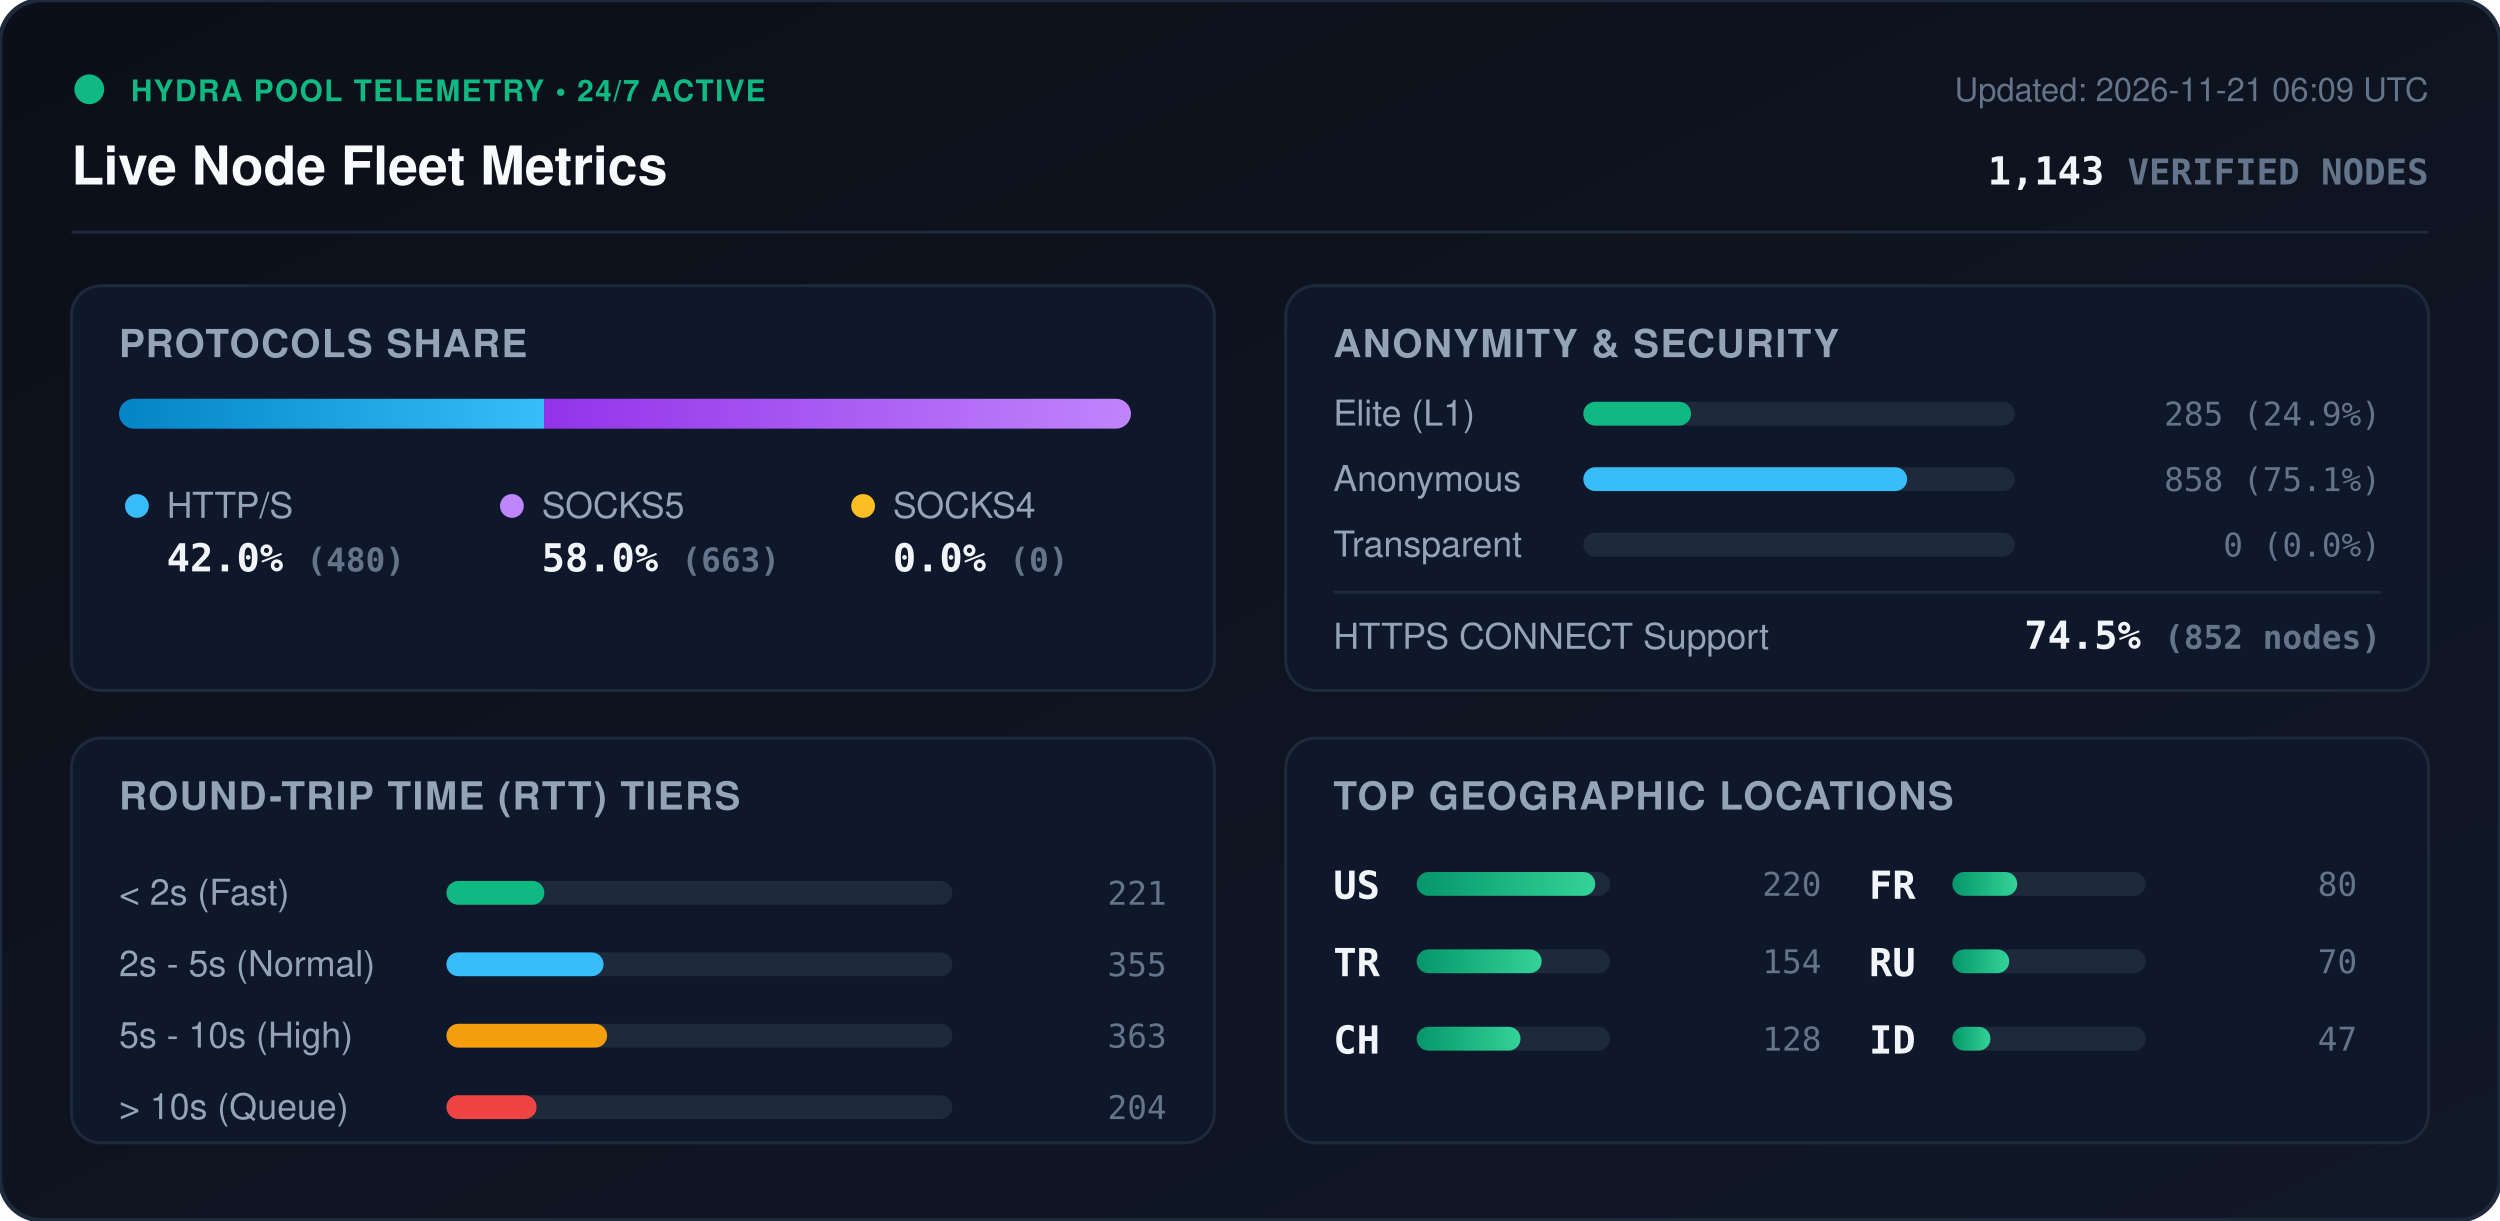
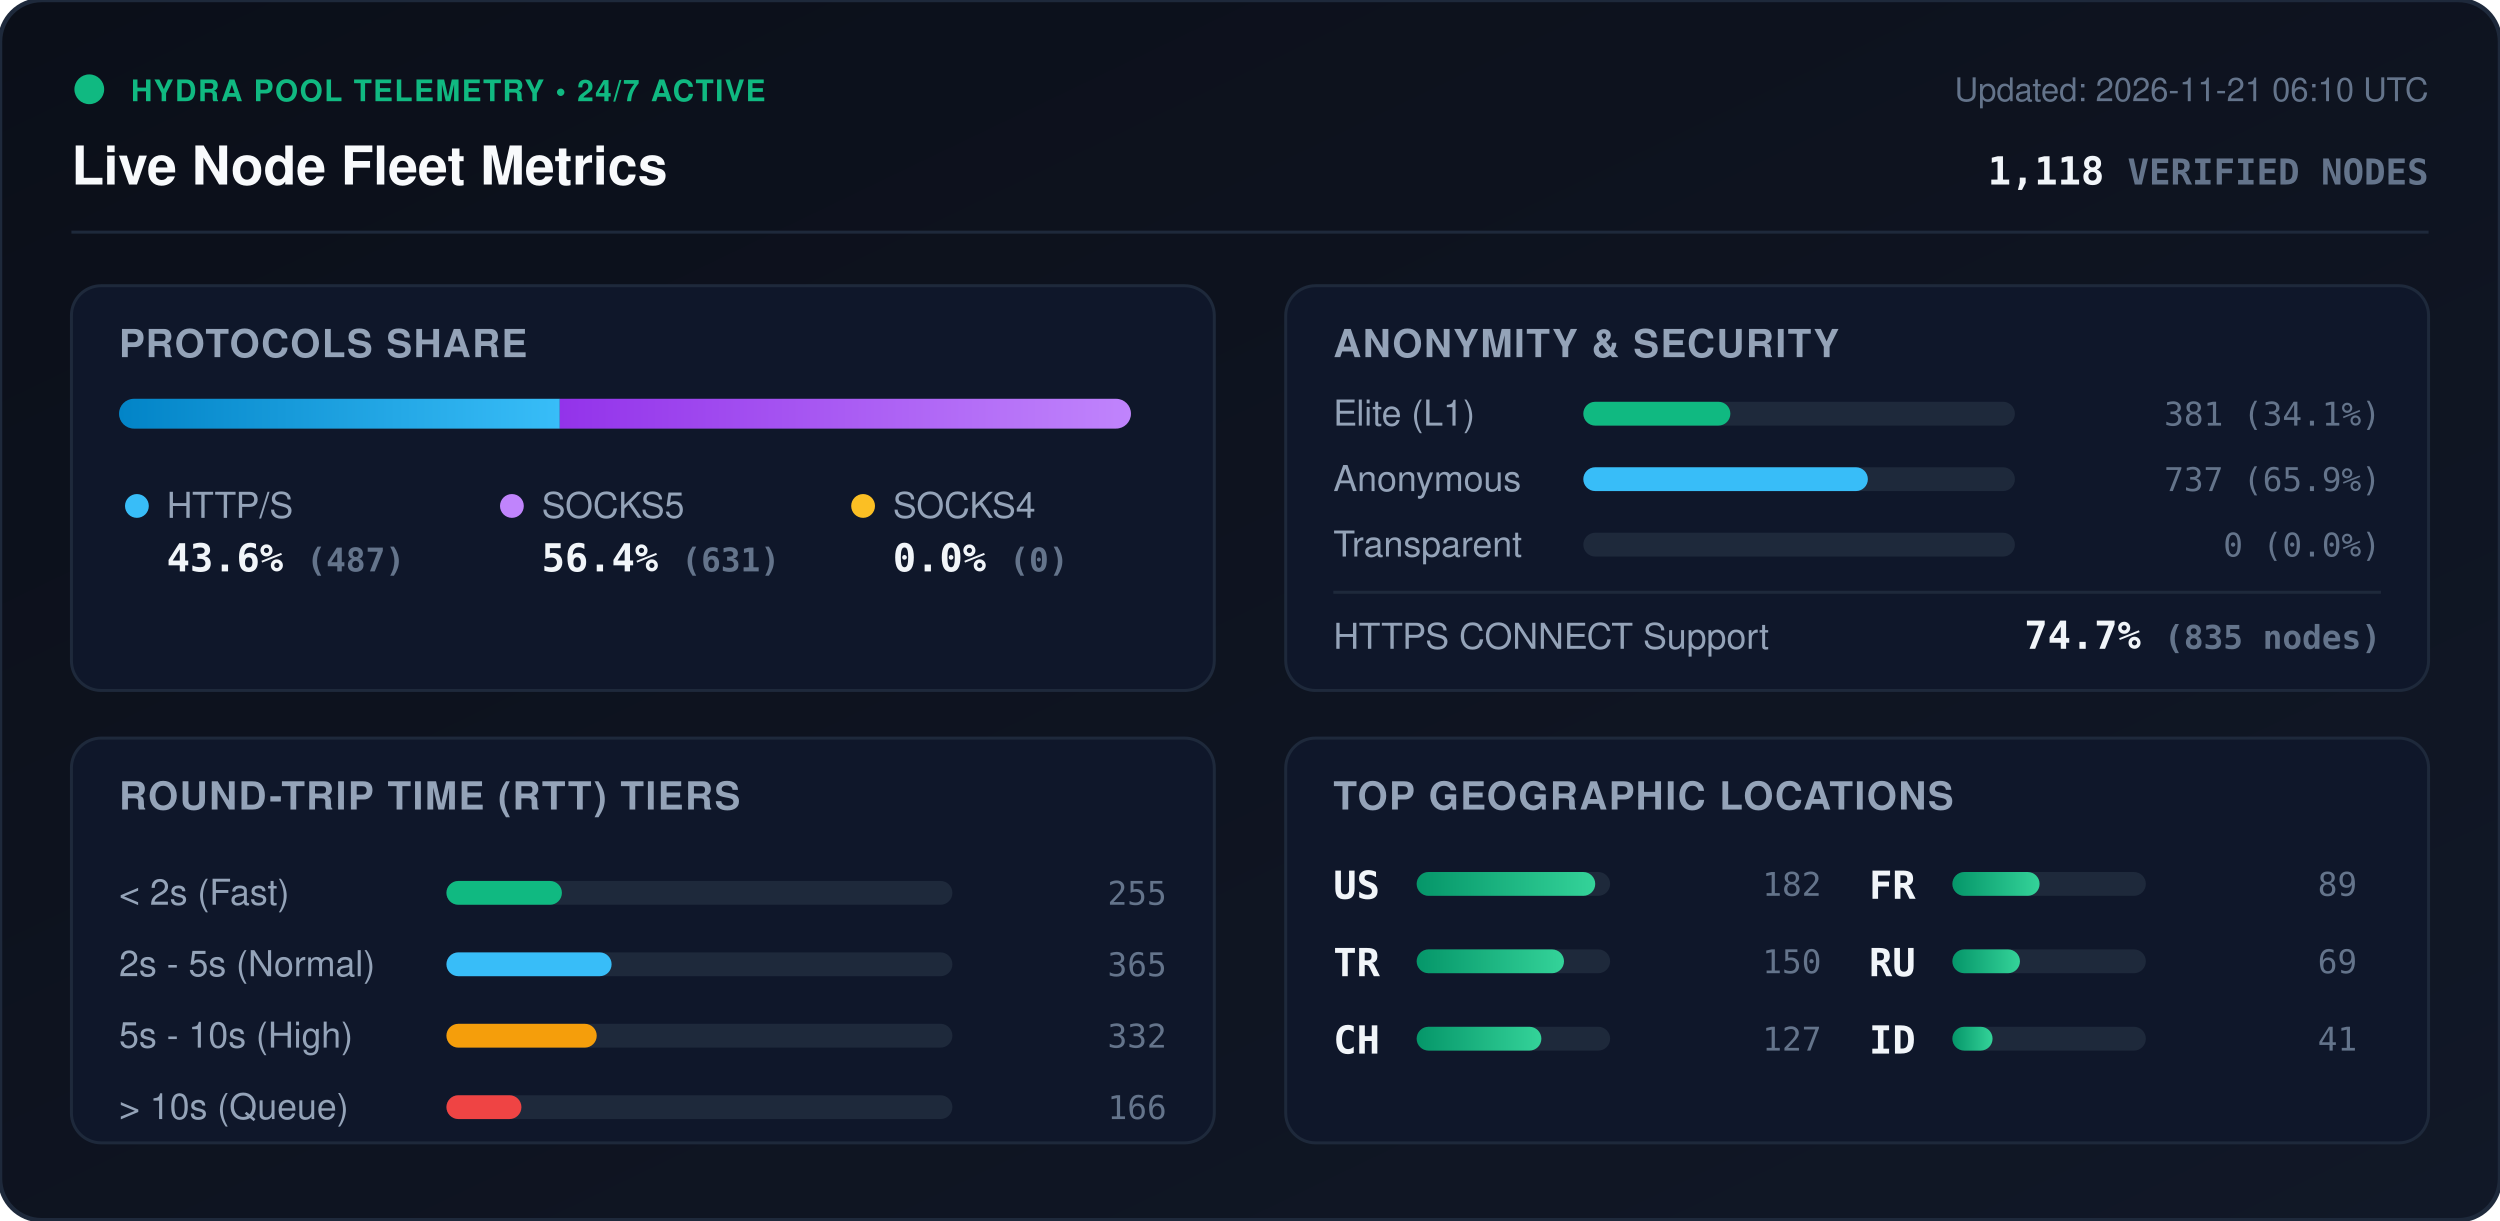
<svg xmlns="http://www.w3.org/2000/svg" viewBox="0 0 840 410" width="840" height="410" style="max-width: 100%; height: auto;">
  <defs>
    <linearGradient id="bg" x1="0%" y1="0%" x2="100%" y2="100%">
      <stop offset="0%" stop-color="#0b0f19" />
      <stop offset="100%" stop-color="#111827" />
    </linearGradient>
    <linearGradient id="bar-http" x1="0%" y1="0%" x2="100%" y2="0%">
      <stop offset="0%" stop-color="#0284c7" />
      <stop offset="100%" stop-color="#38bdf8" />
    </linearGradient>
    <linearGradient id="bar-socks5" x1="0%" y1="0%" x2="100%" y2="0%">
      <stop offset="0%" stop-color="#9333ea" />
      <stop offset="100%" stop-color="#c084fc" />
    </linearGradient>
    <linearGradient id="bar-socks4" x1="0%" y1="0%" x2="100%" y2="0%">
      <stop offset="0%" stop-color="#d97706" />
      <stop offset="100%" stop-color="#fbbf24" />
    </linearGradient>
    <linearGradient id="bar-green" x1="0%" y1="0%" x2="100%" y2="0%">
      <stop offset="0%" stop-color="#059669" />
      <stop offset="100%" stop-color="#34d399" />
    </linearGradient>
    <clipPath id="prog-track-clip">
      <rect width="340.0" height="10" rx="5" />
    </clipPath>
    <style>
      .title { font: 700 18px -apple-system, BlinkMacSystemFont, 'Segoe UI', Helvetica, Arial, sans-serif; fill: #f8fafc; }
      .sub { font: 500 11px -apple-system, BlinkMacSystemFont, 'Segoe UI', Helvetica, Arial, sans-serif; fill: #64748b; }
      .section-hdr { font: 600 13px -apple-system, BlinkMacSystemFont, 'Segoe UI', Helvetica, Arial, sans-serif; fill: #94a3b8; letter-spacing: 0.5px; }
      .metric-val { font: 700 13px -apple-system, BlinkMacSystemFont, 'Segoe UI', Helvetica, Arial, sans-serif; fill: #f1f5f9; }
      .metric-lbl { font: 500 12px -apple-system, BlinkMacSystemFont, 'Segoe UI', Helvetica, Arial, sans-serif; fill: #94a3b8; }
      .badge-txt { font: 700 10px -apple-system, BlinkMacSystemFont, 'Segoe UI', Helvetica, Arial, sans-serif; fill: #10b981; letter-spacing: 0.5px; }
      .mono { font-family: ui-monospace, SFMono-Regular, Menlo, Monaco, Consolas, monospace; }
      .pulse { animation: beacon 2s infinite ease-in-out; }
      @keyframes beacon { 0%, 100% { opacity: 1; } 50% { opacity: 0.35; } }
    </style>
  </defs>
  <rect width="840" height="410" rx="14" fill="url(#bg)" stroke="#1e293b" stroke-width="1.5" />
  <g transform="translate(24, 24)">
    <circle cx="6" cy="6" r="5" fill="#10b981" class="pulse" />
    <text x="20" y="10" class="badge-txt">HYDRA POOL TELEMETRY • 24/7 ACTIVE</text>
    <text x="0" y="38" class="title">Live Node Fleet Metrics</text>
-     <text x="792" y="10" text-anchor="end" class="sub">Updated: 2026-11-21 06:09 UTC</text>
-     <text x="792" y="38" text-anchor="end" class="metric-val mono" fill="#38bdf8">1,143 <tspan font-size="12" fill="#64748b">VERIFIED NODES</tspan>
+     <text x="792" y="10" text-anchor="end" class="sub">Updated: 2026-11-21 06:10 UTC</text>
+     <text x="792" y="38" text-anchor="end" class="metric-val mono" fill="#38bdf8">1,118 <tspan font-size="12" fill="#64748b">VERIFIED NODES</tspan>
    </text>
  </g>
  <line x1="24" y1="78" x2="816" y2="78" stroke="#1e293b" stroke-width="1" />
  <g transform="translate(24, 96)">
    <rect width="384" height="136" rx="10" fill="#0f172a" stroke="#1e293b" />
    <text x="16" y="24" class="section-hdr">PROTOCOLS SHARE</text>
    <g transform="translate(16, 38)">
      <rect width="340.0" height="10" rx="5" fill="#1e293b" />
      <g clip-path="url(#prog-track-clip)">
-         <rect x="0" width="142.8" height="10" fill="url(#bar-http)" />
-         <rect x="142.8" width="197.2" height="10" fill="url(#bar-socks5)" />
+         <rect x="0" width="148.1" height="10" fill="url(#bar-http)" />
+         <rect x="148.1" width="191.9" height="10" fill="url(#bar-socks5)" />
        <rect x="340.0" width="0.0" height="10" fill="url(#bar-socks4)" />
      </g>
    </g>
    <g transform="translate(16, 68)">
      <circle cx="6" cy="6" r="4" fill="#38bdf8" />
      <text x="16" y="10" class="metric-lbl">HTTP/S</text>
-       <text x="16" y="28" class="metric-val mono">42.0% <tspan font-size="11" fill="#64748b">(480)</tspan>
+       <text x="16" y="28" class="metric-val mono">43.6% <tspan font-size="11" fill="#64748b">(487)</tspan>
      </text>
      <circle cx="132" cy="6" r="4" fill="#c084fc" />
      <text x="142" y="10" class="metric-lbl">SOCKS5</text>
-       <text x="142" y="28" class="metric-val mono">58.0% <tspan font-size="11" fill="#64748b">(663)</tspan>
+       <text x="142" y="28" class="metric-val mono">56.4% <tspan font-size="11" fill="#64748b">(631)</tspan>
      </text>
      <circle cx="250" cy="6" r="4" fill="#fbbf24" />
      <text x="260" y="10" class="metric-lbl">SOCKS4</text>
      <text x="260" y="28" class="metric-val mono">0.0% <tspan font-size="11" fill="#64748b">(0)</tspan>
      </text>
    </g>
  </g>
  <g transform="translate(432, 96)">
    <rect width="384" height="136" rx="10" fill="#0f172a" stroke="#1e293b" />
    <text x="16" y="24" class="section-hdr">ANONYMITY &amp; SECURITY</text>
    <text x="16" y="47" class="metric-lbl">Elite (L1)</text>
    <rect x="100" y="39" width="145.0" height="8" rx="4" fill="#1e293b" />
-     <rect x="100" y="39" width="36.2" height="8" rx="4" fill="#10b981" />
-     <text x="368" y="47" text-anchor="end" class="mono sub" fill="#e2e8f0">285 (24.9%)</text>
+     <rect x="100" y="39" width="49.4" height="8" rx="4" fill="#10b981" />
+     <text x="368" y="47" text-anchor="end" class="mono sub" fill="#e2e8f0">381 (34.1%)</text>
    <text x="16" y="69" class="metric-lbl">Anonymous</text>
    <rect x="100" y="61" width="145.0" height="8" rx="4" fill="#1e293b" />
-     <rect x="100" y="61" width="108.8" height="8" rx="4" fill="#38bdf8" />
-     <text x="368" y="69" text-anchor="end" class="mono sub" fill="#e2e8f0">858 (75.1%)</text>
+     <rect x="100" y="61" width="95.6" height="8" rx="4" fill="#38bdf8" />
+     <text x="368" y="69" text-anchor="end" class="mono sub" fill="#e2e8f0">737 (65.9%)</text>
    <text x="16" y="91" class="metric-lbl">Transparent</text>
    <rect x="100" y="83" width="145.0" height="8" rx="4" fill="#1e293b" />
    <rect x="100" y="83" width="0.0" height="8" rx="4" fill="#f59e0b" />
    <text x="368" y="91" text-anchor="end" class="mono sub" fill="#e2e8f0">0 (0.0%)</text>
    <line x1="16" y1="103" x2="368" y2="103" stroke="#1e293b" stroke-width="1" />
    <text x="16" y="122" class="metric-lbl">HTTPS CONNECT Support</text>
-     <text x="368" y="122" text-anchor="end" class="metric-val mono" fill="#34d399">74.5% <tspan font-size="11" fill="#64748b">(852 nodes)</tspan>
+     <text x="368" y="122" text-anchor="end" class="metric-val mono" fill="#34d399">74.7% <tspan font-size="11" fill="#64748b">(835 nodes)</tspan>
    </text>
  </g>
  <g transform="translate(24, 248)">
    <rect width="384" height="136" rx="10" fill="#0f172a" stroke="#1e293b" />
    <text x="16" y="24" class="section-hdr">ROUND-TRIP TIME (RTT) TIERS</text>
    <g transform="translate(16, 42)">
      <text x="0" y="14" class="metric-lbl">&lt; 2s (Fast)</text>
      <rect x="110" y="6" width="170" height="8" rx="4" fill="#1e293b" />
-       <rect x="110" y="6" width="32.9" height="8" rx="4" fill="#10b981" />
-       <text x="352" y="14" text-anchor="end" class="mono sub">221</text>
+       <rect x="110" y="6" width="38.8" height="8" rx="4" fill="#10b981" />
+       <text x="352" y="14" text-anchor="end" class="mono sub">255</text>
      <text x="0" y="38" class="metric-lbl">2s - 5s (Normal)</text>
      <rect x="110" y="30" width="170" height="8" rx="4" fill="#1e293b" />
-       <rect x="110" y="30" width="52.8" height="8" rx="4" fill="#38bdf8" />
-       <text x="352" y="38" text-anchor="end" class="mono sub">355</text>
+       <rect x="110" y="30" width="55.5" height="8" rx="4" fill="#38bdf8" />
+       <text x="352" y="38" text-anchor="end" class="mono sub">365</text>
      <text x="0" y="62" class="metric-lbl">5s - 10s (High)</text>
      <rect x="110" y="54" width="170" height="8" rx="4" fill="#1e293b" />
-       <rect x="110" y="54" width="54.0" height="8" rx="4" fill="#f59e0b" />
-       <text x="352" y="62" text-anchor="end" class="mono sub">363</text>
+       <rect x="110" y="54" width="50.5" height="8" rx="4" fill="#f59e0b" />
+       <text x="352" y="62" text-anchor="end" class="mono sub">332</text>
      <text x="0" y="86" class="metric-lbl">&gt; 10s (Queue)</text>
      <rect x="110" y="78" width="170" height="8" rx="4" fill="#1e293b" />
-       <rect x="110" y="78" width="30.3" height="8" rx="4" fill="#ef4444" />
-       <text x="352" y="86" text-anchor="end" class="mono sub">204</text>
+       <rect x="110" y="78" width="25.2" height="8" rx="4" fill="#ef4444" />
+       <text x="352" y="86" text-anchor="end" class="mono sub">166</text>
    </g>
  </g>
  <g transform="translate(432, 248)">
    <rect width="384" height="136" rx="10" fill="#0f172a" stroke="#1e293b" />
    <text x="16" y="24" class="section-hdr">TOP GEOGRAPHIC LOCATIONS</text>
    <g transform="translate(16, 42)">
      <g transform="translate(0, 0)">
        <text x="0" y="12" class="mono metric-val" font-size="12">US</text>
        <rect x="28" y="3" width="65" height="8" rx="4" fill="#1e293b" />
        <rect x="28" y="3" width="60.0" height="8" rx="4" fill="url(#bar-green)" />
-         <text x="164" y="11" text-anchor="end" class="mono sub">220</text>
+         <text x="164" y="11" text-anchor="end" class="mono sub">182</text>
      </g>
      <g transform="translate(0, 26)">
        <text x="0" y="12" class="mono metric-val" font-size="12">TR</text>
        <rect x="28" y="3" width="65" height="8" rx="4" fill="#1e293b" />
-         <rect x="28" y="3" width="42.0" height="8" rx="4" fill="url(#bar-green)" />
-         <text x="164" y="11" text-anchor="end" class="mono sub">154</text>
+         <rect x="28" y="3" width="49.5" height="8" rx="4" fill="url(#bar-green)" />
+         <text x="164" y="11" text-anchor="end" class="mono sub">150</text>
      </g>
      <g transform="translate(0, 52)">
        <text x="0" y="12" class="mono metric-val" font-size="12">CH</text>
        <rect x="28" y="3" width="65" height="8" rx="4" fill="#1e293b" />
-         <rect x="28" y="3" width="34.9" height="8" rx="4" fill="url(#bar-green)" />
-         <text x="164" y="11" text-anchor="end" class="mono sub">128</text>
+         <rect x="28" y="3" width="41.9" height="8" rx="4" fill="url(#bar-green)" />
+         <text x="164" y="11" text-anchor="end" class="mono sub">127</text>
      </g>
      <g transform="translate(180, 0)">
        <text x="0" y="12" class="mono metric-val" font-size="12">FR</text>
        <rect x="28" y="3" width="65" height="8" rx="4" fill="#1e293b" />
-         <rect x="28" y="3" width="21.8" height="8" rx="4" fill="url(#bar-green)" />
-         <text x="164" y="11" text-anchor="end" class="mono sub">80</text>
+         <rect x="28" y="3" width="29.3" height="8" rx="4" fill="url(#bar-green)" />
+         <text x="164" y="11" text-anchor="end" class="mono sub">89</text>
      </g>
      <g transform="translate(180, 26)">
        <text x="0" y="12" class="mono metric-val" font-size="12">RU</text>
        <rect x="28" y="3" width="65" height="8" rx="4" fill="#1e293b" />
-         <rect x="28" y="3" width="19.1" height="8" rx="4" fill="url(#bar-green)" />
-         <text x="164" y="11" text-anchor="end" class="mono sub">70</text>
+         <rect x="28" y="3" width="22.7" height="8" rx="4" fill="url(#bar-green)" />
+         <text x="164" y="11" text-anchor="end" class="mono sub">69</text>
      </g>
      <g transform="translate(180, 52)">
        <text x="0" y="12" class="mono metric-val" font-size="12">ID</text>
        <rect x="28" y="3" width="65" height="8" rx="4" fill="#1e293b" />
-         <rect x="28" y="3" width="12.8" height="8" rx="4" fill="url(#bar-green)" />
-         <text x="164" y="11" text-anchor="end" class="mono sub">47</text>
+         <rect x="28" y="3" width="13.5" height="8" rx="4" fill="url(#bar-green)" />
+         <text x="164" y="11" text-anchor="end" class="mono sub">41</text>
      </g>
    </g>
  </g>
</svg>
